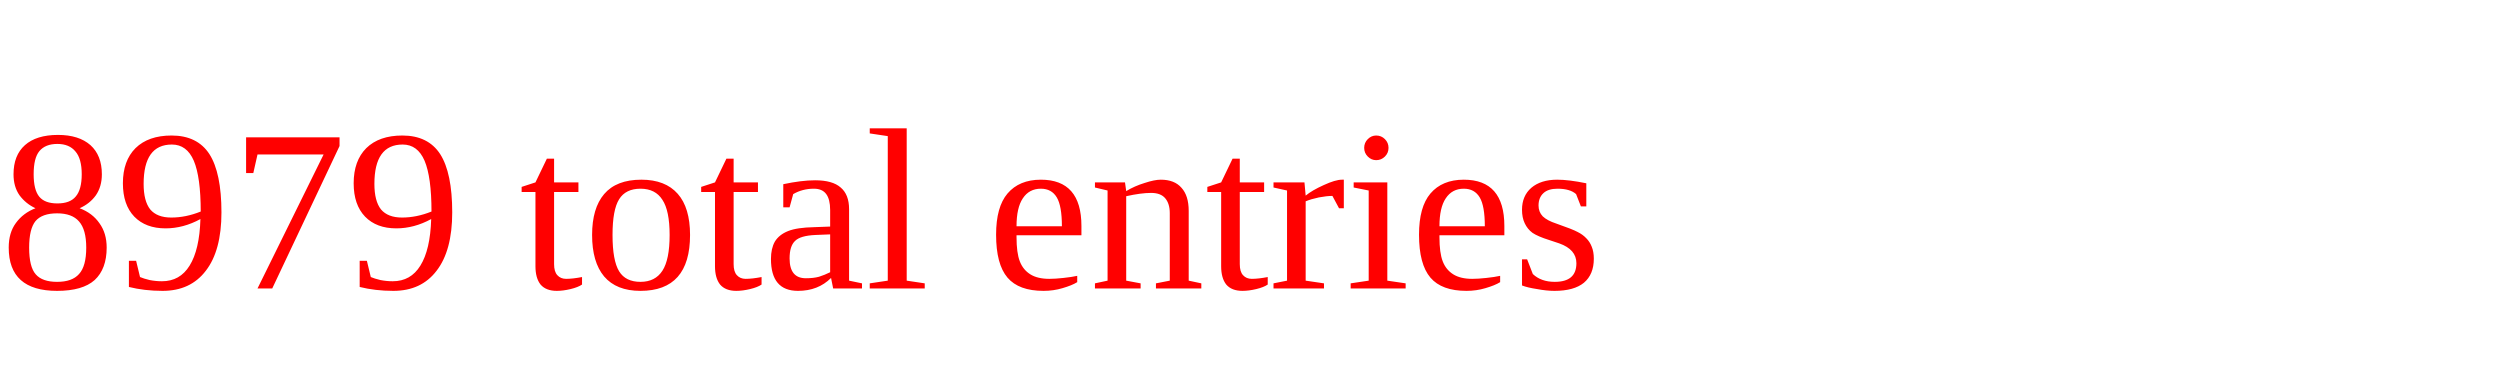
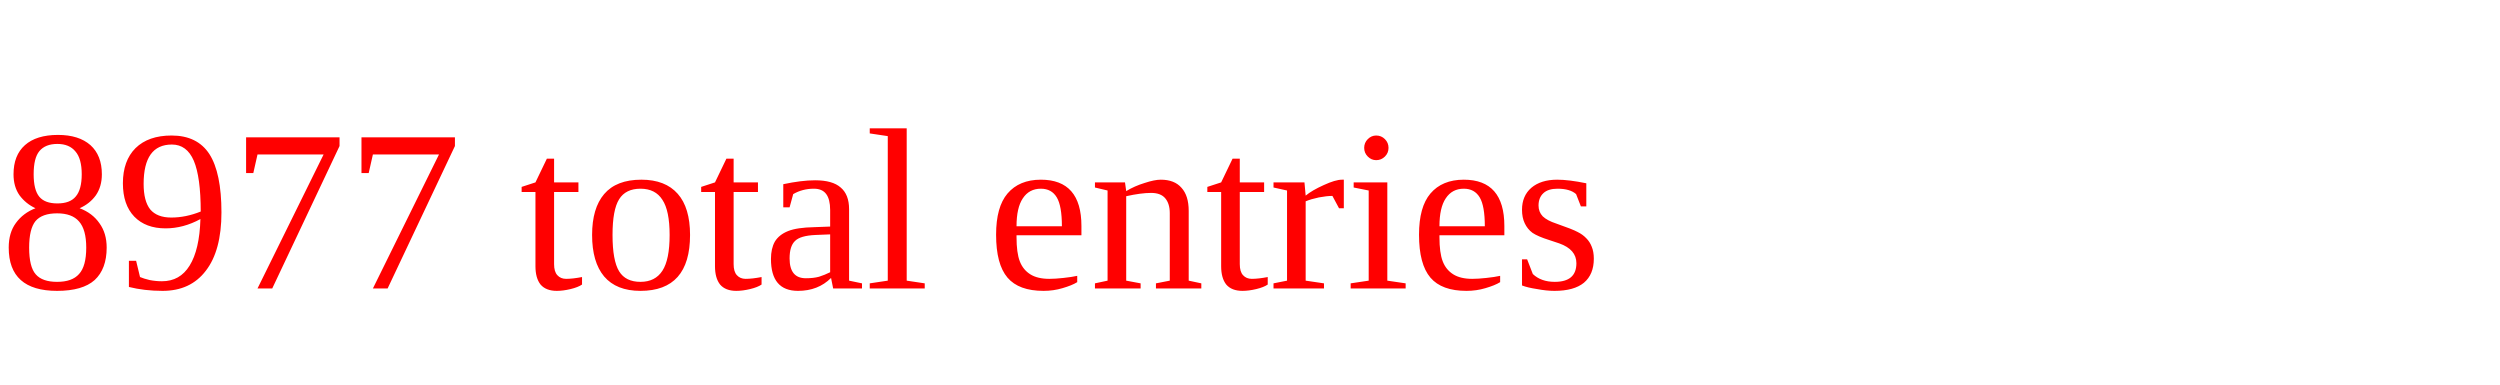
<svg xmlns="http://www.w3.org/2000/svg" height="20" width="130" version="1.1">
-   <text x="0" y="15" fill="red">8979 total entries</text>
+   <text x="0" y="15" fill="red">8977 total entries</text>
</svg>
